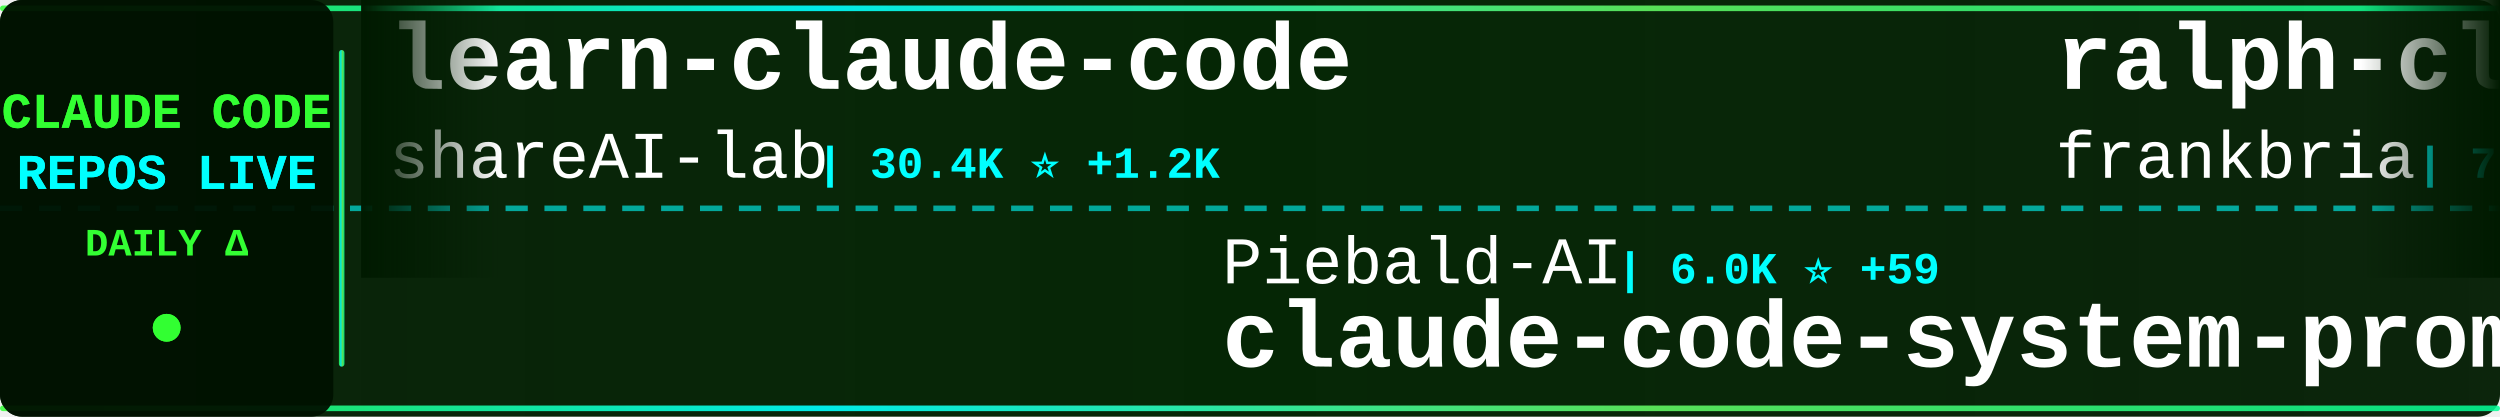
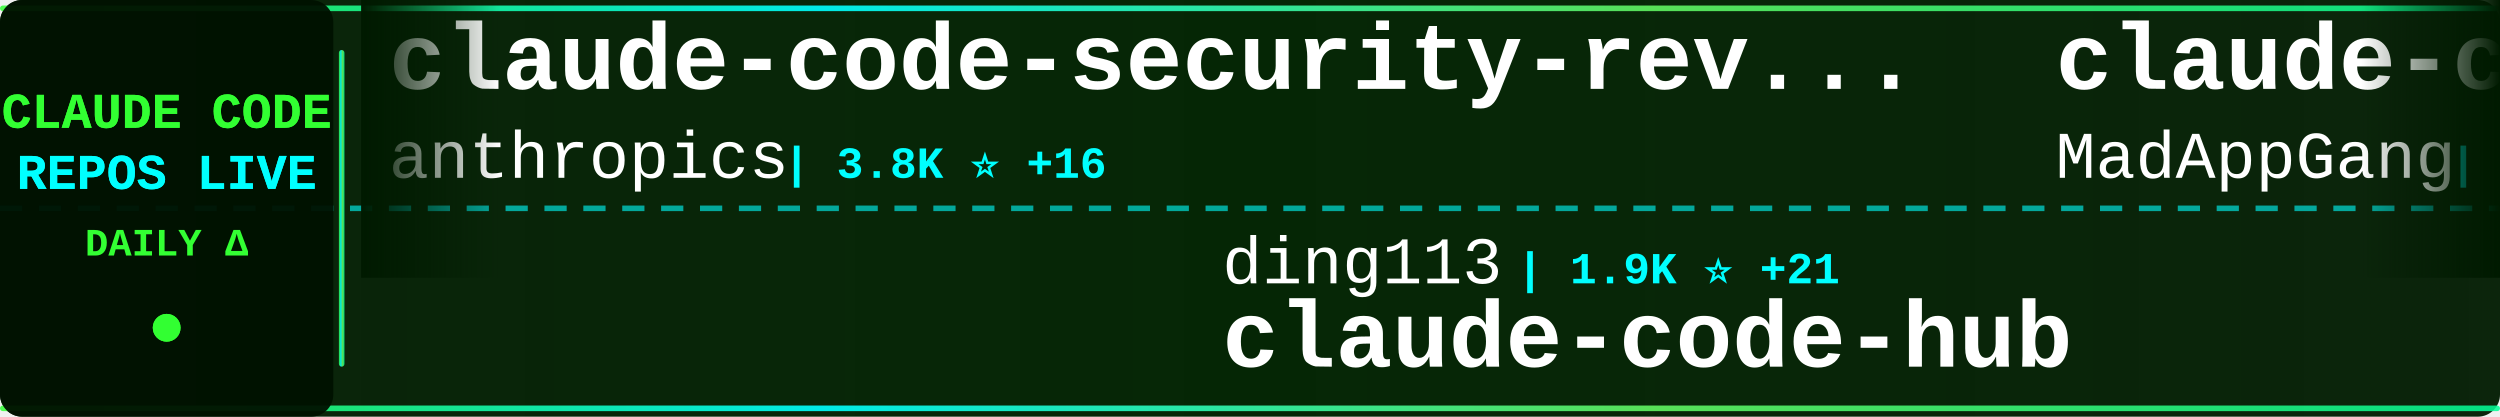
<svg xmlns="http://www.w3.org/2000/svg" width="900" height="150">
  <defs>
    <linearGradient id="tickerBg" x1="0%" y1="0%" x2="100%" y2="0%">
      <stop offset="0%" style="stop-color:#001a00;stop-opacity:0.95" />
      <stop offset="50%" style="stop-color:#002200;stop-opacity:0.98" />
      <stop offset="100%" style="stop-color:#001a00;stop-opacity:0.95" />
    </linearGradient>
    <linearGradient id="borderGrad" x1="0%" y1="0%" x2="100%" y2="0%">
      <stop offset="0%" style="stop-color:#33ff33;stop-opacity:0.85">
        <animate attributeName="stop-opacity" values="0.85;1;0.85" dur="2s" repeatCount="indefinite" />
      </stop>
      <stop offset="33%" style="stop-color:#00ffff;stop-opacity:0.9">
        <animate attributeName="stop-opacity" values="0.9;1;0.9" dur="2.2s" repeatCount="indefinite" />
      </stop>
      <stop offset="66%" style="stop-color:#66ff66;stop-opacity:0.85">
        <animate attributeName="stop-opacity" values="0.85;1;0.85" dur="1.8s" repeatCount="indefinite" />
      </stop>
      <stop offset="100%" style="stop-color:#00ff99;stop-opacity:0.85">
        <animate attributeName="stop-opacity" values="0.85;1;0.85" dur="2s" repeatCount="indefinite" />
      </stop>
    </linearGradient>
    <filter id="textGlow">
      <feGaussianBlur stdDeviation="0.1" result="coloredBlur" />
      <feMerge>
        <feMergeNode in="coloredBlur" />
        <feMergeNode in="SourceGraphic" />
      </feMerge>
    </filter>
    <filter id="metricGlow">
      <feGaussianBlur stdDeviation="0.2" result="coloredBlur" />
      <feMerge>
        <feMergeNode in="coloredBlur" />
        <feMergeNode in="SourceGraphic" />
      </feMerge>
    </filter>
    <linearGradient id="leftFade" x1="0%" y1="0%" x2="100%" y2="0%">
      <stop offset="0%" style="stop-color:#001a00;stop-opacity:1" />
      <stop offset="100%" style="stop-color:#001a00;stop-opacity:0" />
    </linearGradient>
    <linearGradient id="rightFade" x1="0%" y1="0%" x2="100%" y2="0%">
      <stop offset="0%" style="stop-color:#001a00;stop-opacity:0" />
      <stop offset="100%" style="stop-color:#001a00;stop-opacity:1" />
    </linearGradient>
  </defs>
  <rect width="900" height="150" fill="url(#tickerBg)" rx="8" />
  <rect x="0" y="2" width="900" height="2" fill="url(#borderGrad)" rx="1" />
  <rect x="0" y="146" width="900" height="2" fill="url(#borderGrad)" rx="1" />
  <line x1="0" y1="75" x2="900" y2="75" stroke="#00ffff" stroke-width="2" stroke-dasharray="8 6" opacity="0.6" />
  <rect x="0" y="0" width="120" height="150" fill="#001100" opacity="0.95" rx="8" />
  <text x="60" y="46" font-family="'Courier New', monospace" font-size="18" font-weight="bold" fill="#33ff33" text-anchor="middle" filter="url(#textGlow)">
    CLAUDE CODE
  </text>
  <text x="60" y="68" font-family="'Courier New', monospace" font-size="18" font-weight="bold" fill="#00ffff" text-anchor="middle" filter="url(#textGlow)">
    REPOS LIVE
  </text>
  <text x="60" y="92" font-family="'Courier New', monospace" font-size="14" font-weight="bold" fill="#33ff33" text-anchor="middle">
    DAILY Δ
  </text>
  <circle cx="60" cy="118" r="5" fill="#33ff33" filter="url(#metricGlow)">
    <animate attributeName="r" values="4;6;4" dur="1.5s" repeatCount="indefinite" />
    <animate attributeName="opacity" values="0.6;1;0.6" dur="1.5s" repeatCount="indefinite" />
  </circle>
  <rect x="122" y="18" width="2" height="114" fill="url(#borderGrad)" rx="1" />
  <clipPath id="tickerClip">
    <rect x="130" y="0" width="770" height="150" />
  </clipPath>
  <g clip-path="url(#tickerClip)">
    <g id="tickerItems">
      <animateTransform attributeName="transform" attributeType="XML" type="translate" from="0 0" to="-3000 0" dur="54s" repeatCount="indefinite" />
      <g transform="translate(0, 0)">
-         <text x="140" y="32" font-family="'Courier New', monospace" font-size="34" font-weight="bold" fill="#ffffff">learn-claude-code</text>
-         <text x="140" y="64" font-family="'Courier New', monospace" font-size="24" font-weight="normal" fill="#ffffff" opacity="1.0">shareAI-lab</text>
-         <text x="294" y="64" font-family="'Courier New', monospace" font-size="16" font-weight="bold" fill="#00ffff"> | 30.4K ⭐ +1.2K</text>
+         <text x="140" y="32" font-family="'Courier New', monospace" font-size="34" font-weight="bold" fill="#ffffff">claude-code-security-rev...</text>
+         <text x="140" y="64" font-family="'Courier New', monospace" font-size="24" font-weight="normal" fill="#ffffff" opacity="1.0">anthropics</text>
+         <text x="282" y="64" font-family="'Courier New', monospace" font-size="16" font-weight="bold" fill="#00ffff"> | 3.8K ⭐ +16</text>
      </g>
      <g transform="translate(300, 0)">
-         <text x="140" y="102" font-family="'Courier New', monospace" font-size="24" font-weight="normal" fill="#ffffff" opacity="1.0">Piebald-AI</text>
-         <text x="282" y="102" font-family="'Courier New', monospace" font-size="16" font-weight="bold" fill="#00ffff"> | 6.0K ⭐ +59</text>
-         <text x="140" y="132" font-family="'Courier New', monospace" font-size="34" font-weight="bold" fill="#ffffff">claude-code-system-promp...</text>
+         <text x="140" y="102" font-family="'Courier New', monospace" font-size="24" font-weight="normal" fill="#ffffff" opacity="1.0">ding113</text>
+         <text x="246" y="102" font-family="'Courier New', monospace" font-size="16" font-weight="bold" fill="#00ffff"> | 1.9K ⭐ +21</text>
+         <text x="140" y="132" font-family="'Courier New', monospace" font-size="34" font-weight="bold" fill="#ffffff">claude-code-hub</text>
      </g>
      <g transform="translate(600, 0)">
-         <text x="140" y="32" font-family="'Courier New', monospace" font-size="34" font-weight="bold" fill="#ffffff">ralph-claude-code</text>
-         <text x="140" y="64" font-family="'Courier New', monospace" font-size="24" font-weight="normal" fill="#ffffff" opacity="1.0">frankbria</text>
-         <text x="270" y="64" font-family="'Courier New', monospace" font-size="16" font-weight="bold" fill="#00ffff"> | 7.9K ⭐ +42</text>
+         <text x="140" y="32" font-family="'Courier New', monospace" font-size="34" font-weight="bold" fill="#ffffff">claude-code</text>
+         <text x="140" y="64" font-family="'Courier New', monospace" font-size="24" font-weight="normal" fill="#ffffff" opacity="1.0">MadAppGang</text>
+         <text x="282" y="64" font-family="'Courier New', monospace" font-size="16" font-weight="bold" fill="#00ffff"> | 245 ⭐</text>
      </g>
      <g transform="translate(900, 0)">
-         <text x="140" y="102" font-family="'Courier New', monospace" font-size="24" font-weight="normal" fill="#ffffff" opacity="1.0">Maciek-roboblog</text>
-         <text x="342" y="102" font-family="'Courier New', monospace" font-size="16" font-weight="bold" fill="#00ffff"> | 7.0K ⭐ +12</text>
-         <text x="140" y="132" font-family="'Courier New', monospace" font-size="34" font-weight="bold" fill="#ffffff">Claude-Code-Usage-Monito...</text>
+         <text x="140" y="102" font-family="'Courier New', monospace" font-size="24" font-weight="normal" fill="#ffffff" opacity="1.0">kn1026</text>
+         <text x="234" y="102" font-family="'Courier New', monospace" font-size="16" font-weight="bold" fill="#00ffff"> | 705 ⭐</text>
+         <text x="140" y="132" font-family="'Courier New', monospace" font-size="34" font-weight="bold" fill="#ffffff">cc</text>
      </g>
      <g transform="translate(1200, 0)">
-         <text x="140" y="32" font-family="'Courier New', monospace" font-size="34" font-weight="bold" fill="#ffffff">claude-code-skills</text>
-         <text x="140" y="64" font-family="'Courier New', monospace" font-size="24" font-weight="normal" fill="#ffffff" opacity="1.0">daymade</text>
-         <text x="246" y="64" font-family="'Courier New', monospace" font-size="16" font-weight="bold" fill="#00ffff"> | 665 ⭐ +9</text>
+         <text x="140" y="32" font-family="'Courier New', monospace" font-size="34" font-weight="bold" fill="#ffffff">claude-code-system-promp...</text>
+         <text x="140" y="64" font-family="'Courier New', monospace" font-size="24" font-weight="normal" fill="#ffffff" opacity="1.0">Piebald-AI</text>
+         <text x="282" y="64" font-family="'Courier New', monospace" font-size="16" font-weight="bold" fill="#00ffff"> | 6.0K ⭐ +65</text>
      </g>
      <g transform="translate(1500, 0)">
-         <text x="140" y="102" font-family="'Courier New', monospace" font-size="24" font-weight="normal" fill="#ffffff" opacity="1.0">siteboon</text>
-         <text x="258" y="102" font-family="'Courier New', monospace" font-size="16" font-weight="bold" fill="#00ffff"> | 8.6K ⭐ +56</text>
-         <text x="140" y="132" font-family="'Courier New', monospace" font-size="34" font-weight="bold" fill="#ffffff">claudecodeui</text>
+         <text x="140" y="102" font-family="'Courier New', monospace" font-size="24" font-weight="normal" fill="#ffffff" opacity="1.0">KimYx0207</text>
+         <text x="270" y="102" font-family="'Courier New', monospace" font-size="16" font-weight="bold" fill="#00ffff"> | 2.1K ⭐ +35</text>
+         <text x="140" y="132" font-family="'Courier New', monospace" font-size="34" font-weight="bold" fill="#ffffff">Claude-Code-x-OpenClaw-G...</text>
      </g>
      <g transform="translate(1800, 0)">
-         <text x="140" y="32" font-family="'Courier New', monospace" font-size="34" font-weight="bold" fill="#ffffff">agents</text>
-         <text x="140" y="64" font-family="'Courier New', monospace" font-size="24" font-weight="normal" fill="#ffffff" opacity="1.0">wshobson</text>
-         <text x="258" y="64" font-family="'Courier New', monospace" font-size="16" font-weight="bold" fill="#00ffff"> | 31.5K ⭐ +106</text>
+         <text x="140" y="32" font-family="'Courier New', monospace" font-size="34" font-weight="bold" fill="#ffffff">claude-code-guide</text>
+         <text x="140" y="64" font-family="'Courier New', monospace" font-size="24" font-weight="normal" fill="#ffffff" opacity="1.0">zebbern</text>
+         <text x="246" y="64" font-family="'Courier New', monospace" font-size="16" font-weight="bold" fill="#00ffff"> | 3.6K ⭐ +19</text>
      </g>
      <g transform="translate(2100, 0)">
-         <text x="140" y="102" font-family="'Courier New', monospace" font-size="24" font-weight="normal" fill="#ffffff" opacity="1.0">d-kimuson</text>
-         <text x="270" y="102" font-family="'Courier New', monospace" font-size="16" font-weight="bold" fill="#00ffff"> | 975 ⭐ +3</text>
-         <text x="140" y="132" font-family="'Courier New', monospace" font-size="34" font-weight="bold" fill="#ffffff">claude-code-viewer</text>
+         <text x="140" y="102" font-family="'Courier New', monospace" font-size="24" font-weight="normal" fill="#ffffff" opacity="1.0">affaan-m</text>
+         <text x="258" y="102" font-family="'Courier New', monospace" font-size="16" font-weight="bold" fill="#00ffff"> | 83.2K ⭐ +2.7K</text>
+         <text x="140" y="132" font-family="'Courier New', monospace" font-size="34" font-weight="bold" fill="#ffffff">everything-claude-code</text>
      </g>
      <g transform="translate(2400, 0)">
-         <text x="140" y="32" font-family="'Courier New', monospace" font-size="34" font-weight="bold" fill="#ffffff">cc</text>
-         <text x="140" y="64" font-family="'Courier New', monospace" font-size="24" font-weight="normal" fill="#ffffff" opacity="1.0">kn1026</text>
-         <text x="234" y="64" font-family="'Courier New', monospace" font-size="16" font-weight="bold" fill="#00ffff"> | 705 ⭐</text>
+         <text x="140" y="32" font-family="'Courier New', monospace" font-size="34" font-weight="bold" fill="#ffffff">claude-code-action</text>
+         <text x="140" y="64" font-family="'Courier New', monospace" font-size="24" font-weight="normal" fill="#ffffff" opacity="1.0">anthropics</text>
+         <text x="282" y="64" font-family="'Courier New', monospace" font-size="16" font-weight="bold" fill="#00ffff"> | 6.3K ⭐ +27</text>
      </g>
      <g transform="translate(2700, 0)">
-         <text x="140" y="102" font-family="'Courier New', monospace" font-size="24" font-weight="normal" fill="#ffffff" opacity="1.0">shanraisshan</text>
-         <text x="306" y="102" font-family="'Courier New', monospace" font-size="16" font-weight="bold" fill="#00ffff"> | 18.1K ⭐ +373</text>
-         <text x="140" y="132" font-family="'Courier New', monospace" font-size="34" font-weight="bold" fill="#ffffff">claude-code-best-practic...</text>
+         <text x="140" y="102" font-family="'Courier New', monospace" font-size="24" font-weight="normal" fill="#ffffff" opacity="1.0">bfly123</text>
+         <text x="246" y="102" font-family="'Courier New', monospace" font-size="16" font-weight="bold" fill="#00ffff"> | 1.6K ⭐ +20</text>
+         <text x="140" y="132" font-family="'Courier New', monospace" font-size="34" font-weight="bold" fill="#ffffff">claude_code_bridge</text>
      </g>
      <g transform="translate(3000, 0)">
-         <text x="140" y="32" font-family="'Courier New', monospace" font-size="34" font-weight="bold" fill="#ffffff">learn-claude-code</text>
-         <text x="140" y="64" font-family="'Courier New', monospace" font-size="24" font-weight="normal" fill="#ffffff" opacity="1.0">shareAI-lab</text>
-         <text x="294" y="64" font-family="'Courier New', monospace" font-size="16" font-weight="bold" fill="#00ffff"> | 30.4K ⭐ +1.2K</text>
+         <text x="140" y="32" font-family="'Courier New', monospace" font-size="34" font-weight="bold" fill="#ffffff">claude-code-security-rev...</text>
+         <text x="140" y="64" font-family="'Courier New', monospace" font-size="24" font-weight="normal" fill="#ffffff" opacity="1.0">anthropics</text>
+         <text x="282" y="64" font-family="'Courier New', monospace" font-size="16" font-weight="bold" fill="#00ffff"> | 3.8K ⭐ +16</text>
      </g>
      <g transform="translate(3300, 0)">
-         <text x="140" y="102" font-family="'Courier New', monospace" font-size="24" font-weight="normal" fill="#ffffff" opacity="1.0">Piebald-AI</text>
-         <text x="282" y="102" font-family="'Courier New', monospace" font-size="16" font-weight="bold" fill="#00ffff"> | 6.0K ⭐ +59</text>
-         <text x="140" y="132" font-family="'Courier New', monospace" font-size="34" font-weight="bold" fill="#ffffff">claude-code-system-promp...</text>
+         <text x="140" y="102" font-family="'Courier New', monospace" font-size="24" font-weight="normal" fill="#ffffff" opacity="1.0">ding113</text>
+         <text x="246" y="102" font-family="'Courier New', monospace" font-size="16" font-weight="bold" fill="#00ffff"> | 1.9K ⭐ +21</text>
+         <text x="140" y="132" font-family="'Courier New', monospace" font-size="34" font-weight="bold" fill="#ffffff">claude-code-hub</text>
      </g>
      <g transform="translate(3600, 0)">
-         <text x="140" y="32" font-family="'Courier New', monospace" font-size="34" font-weight="bold" fill="#ffffff">ralph-claude-code</text>
-         <text x="140" y="64" font-family="'Courier New', monospace" font-size="24" font-weight="normal" fill="#ffffff" opacity="1.0">frankbria</text>
-         <text x="270" y="64" font-family="'Courier New', monospace" font-size="16" font-weight="bold" fill="#00ffff"> | 7.9K ⭐ +42</text>
+         <text x="140" y="32" font-family="'Courier New', monospace" font-size="34" font-weight="bold" fill="#ffffff">claude-code</text>
+         <text x="140" y="64" font-family="'Courier New', monospace" font-size="24" font-weight="normal" fill="#ffffff" opacity="1.0">MadAppGang</text>
+         <text x="282" y="64" font-family="'Courier New', monospace" font-size="16" font-weight="bold" fill="#00ffff"> | 245 ⭐</text>
      </g>
      <g transform="translate(3900, 0)">
-         <text x="140" y="102" font-family="'Courier New', monospace" font-size="24" font-weight="normal" fill="#ffffff" opacity="1.0">Maciek-roboblog</text>
-         <text x="342" y="102" font-family="'Courier New', monospace" font-size="16" font-weight="bold" fill="#00ffff"> | 7.0K ⭐ +12</text>
-         <text x="140" y="132" font-family="'Courier New', monospace" font-size="34" font-weight="bold" fill="#ffffff">Claude-Code-Usage-Monito...</text>
+         <text x="140" y="102" font-family="'Courier New', monospace" font-size="24" font-weight="normal" fill="#ffffff" opacity="1.0">kn1026</text>
+         <text x="234" y="102" font-family="'Courier New', monospace" font-size="16" font-weight="bold" fill="#00ffff"> | 705 ⭐</text>
+         <text x="140" y="132" font-family="'Courier New', monospace" font-size="34" font-weight="bold" fill="#ffffff">cc</text>
      </g>
    </g>
  </g>
  <rect x="130" y="0" width="50" height="100" fill="url(#leftFade)" />
  <rect x="850" y="0" width="50" height="100" fill="url(#rightFade)" />
</svg>
